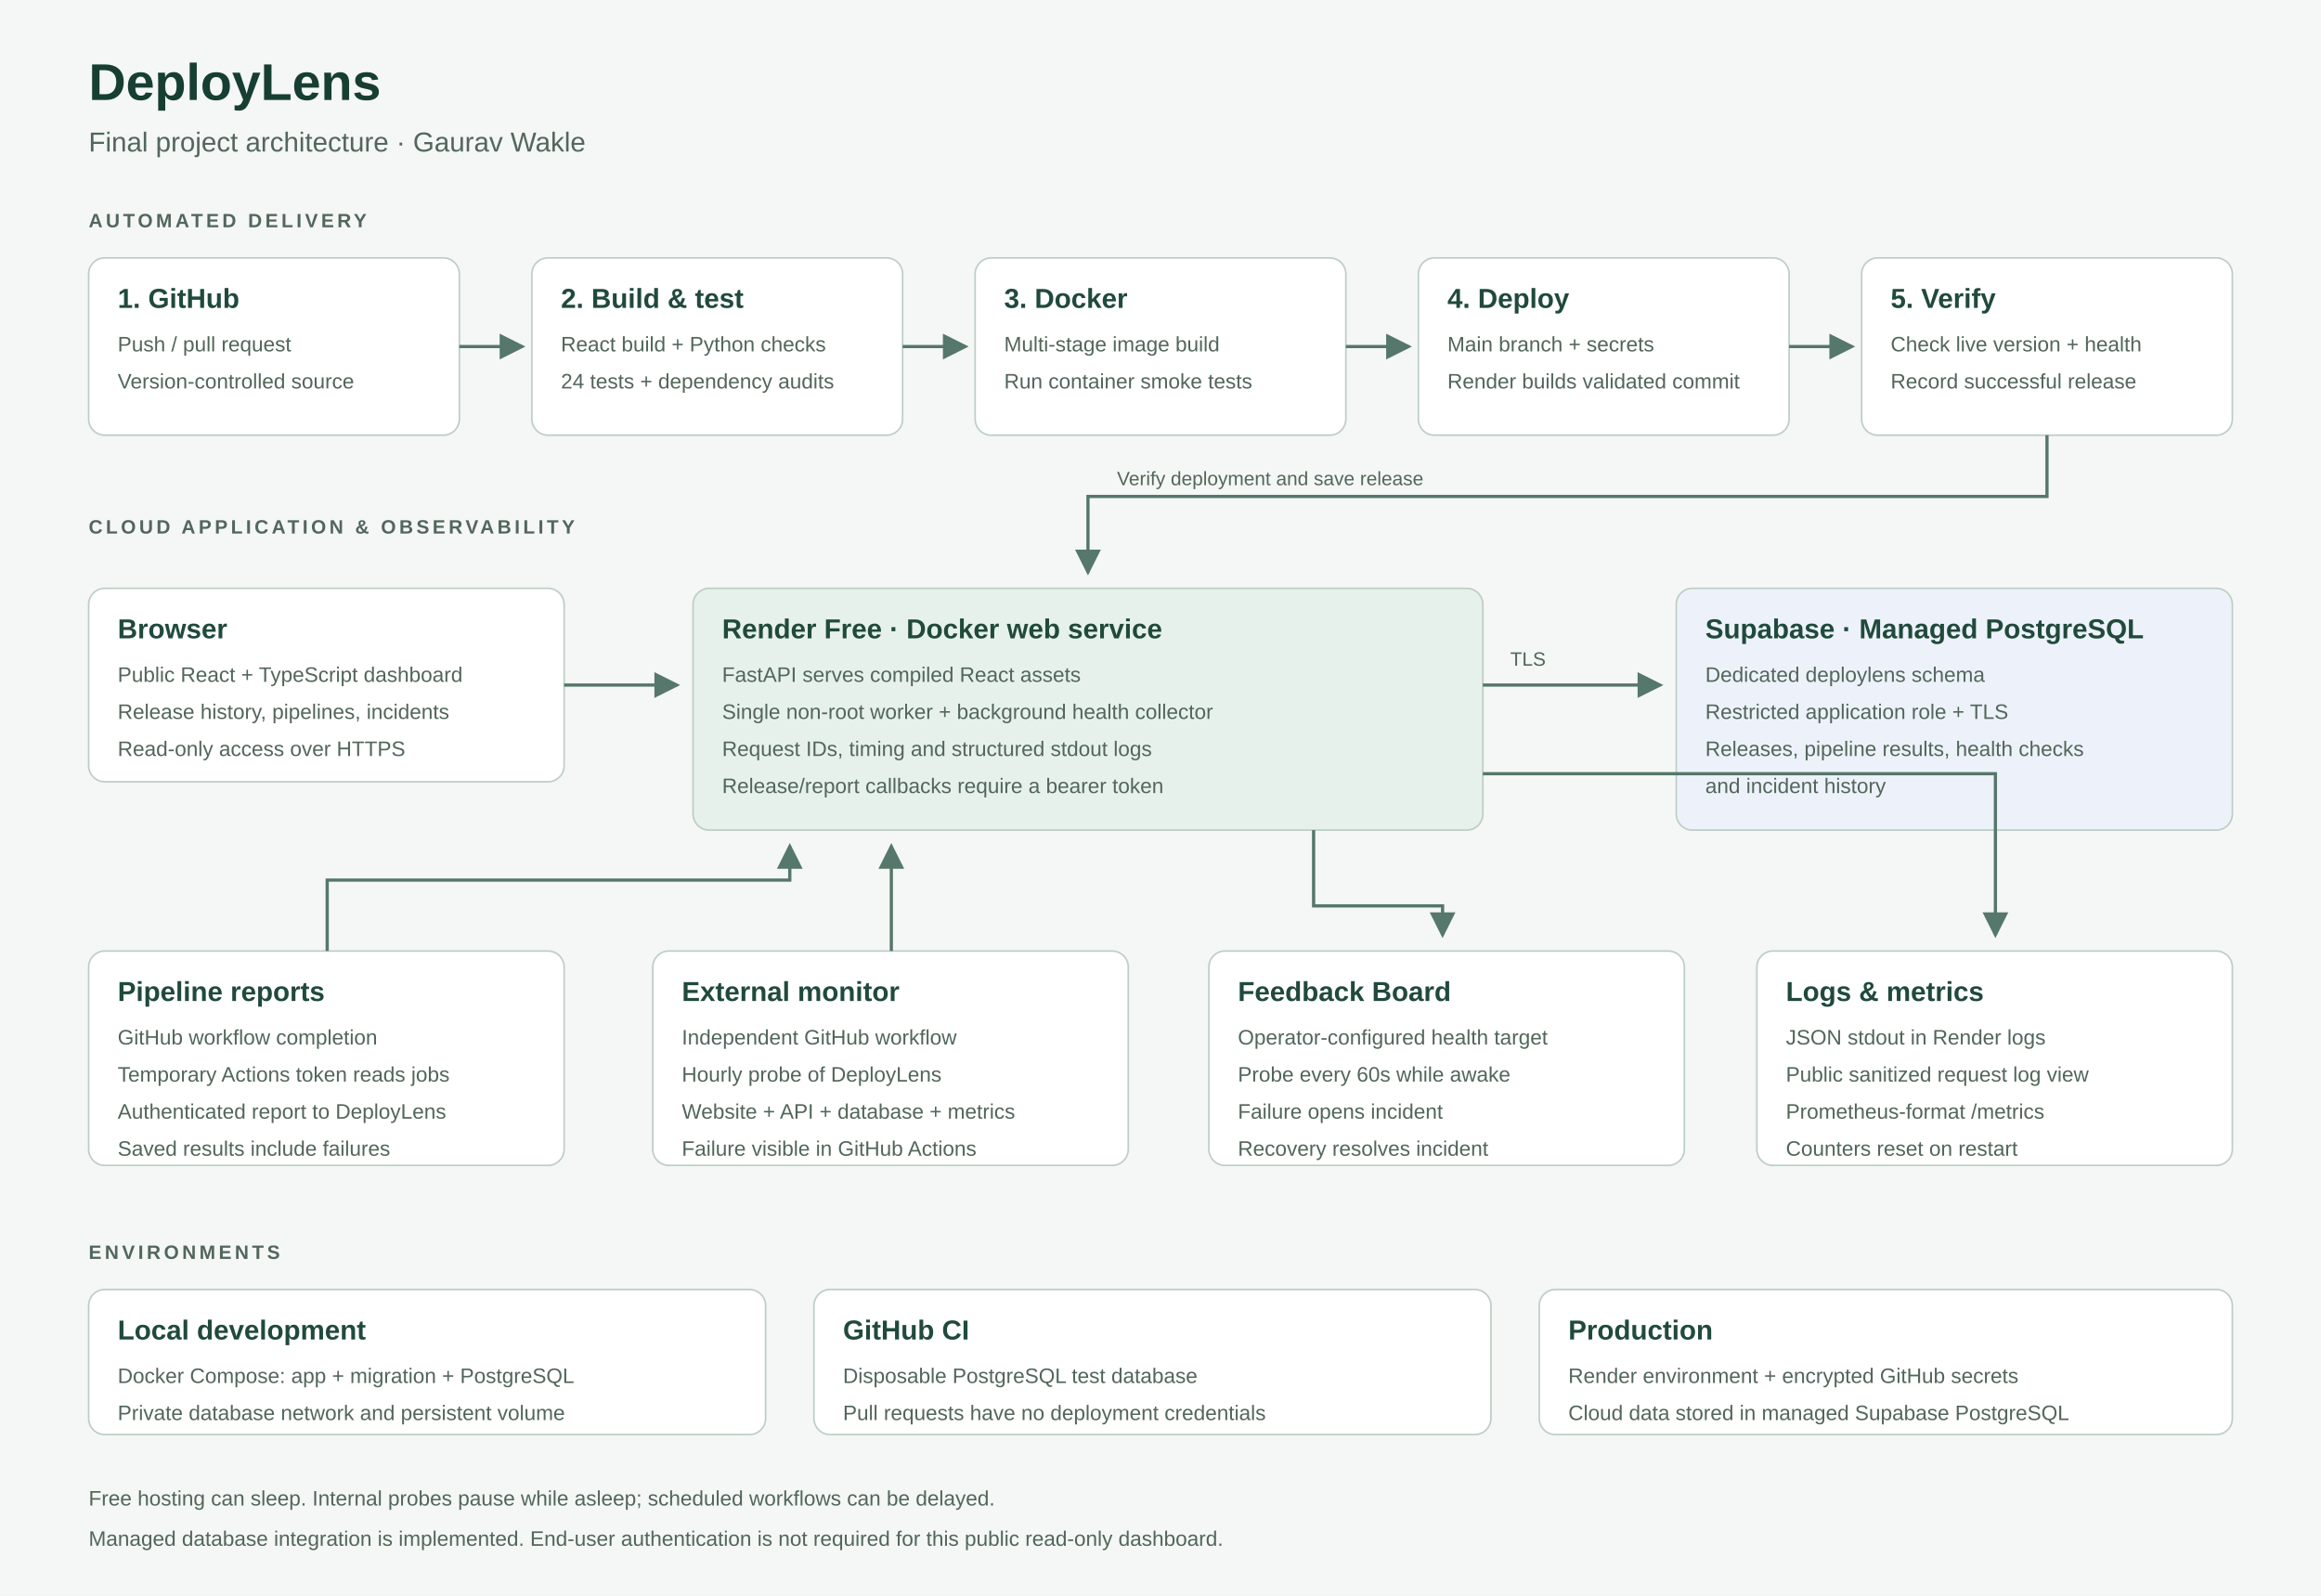
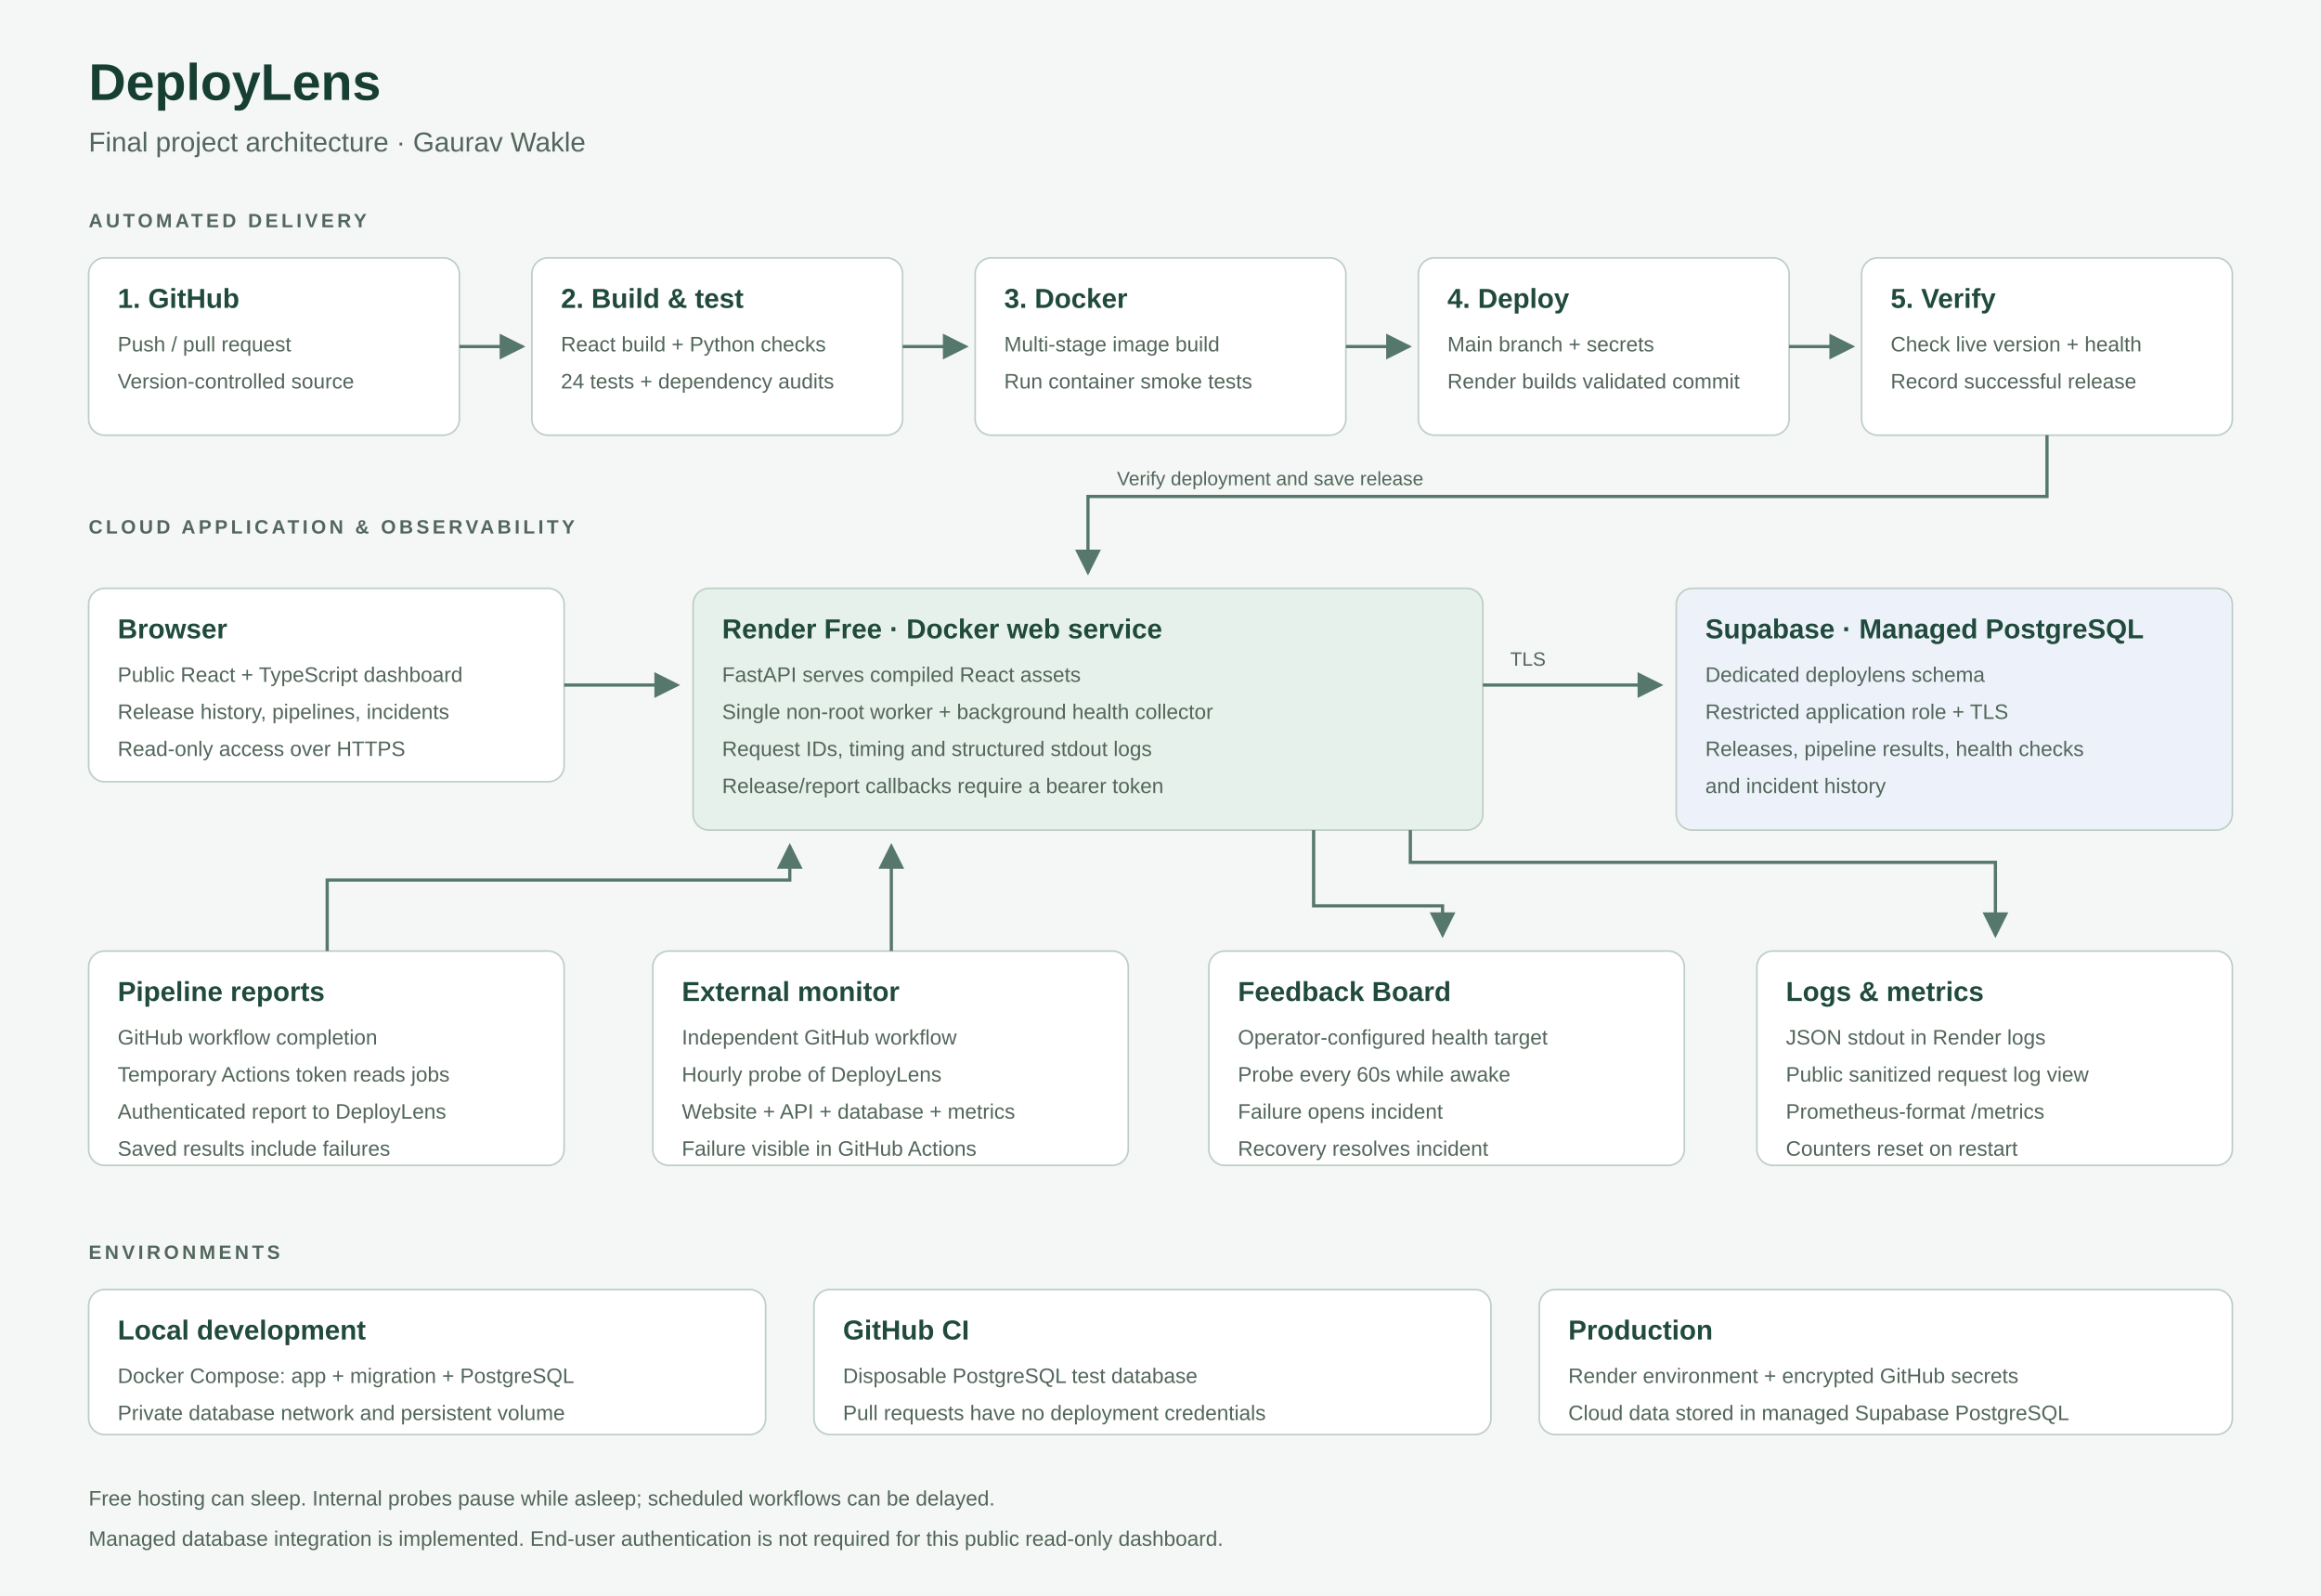
<svg xmlns="http://www.w3.org/2000/svg" width="1440" height="990" viewBox="0 0 1440 990" role="img" aria-labelledby="title desc">
  <defs>
    <marker id="arrow" markerWidth="8" markerHeight="8" refX="7" refY="4" orient="auto">
      <path d="M0 0 L8 4 L0 8Z" fill="#56776b" />
    </marker>
  </defs>
  <rect width="1440" height="990" fill="#f4f7f5" />
  <g font-family="Segoe UI,Arial,sans-serif">
    <text x="55" y="62" font-size="32" font-weight="700" fill="#173e32">DeployLens</text>
    <text x="55" y="94" font-size="17" fill="#53665d">Final project architecture · Gaurav Wakle</text>
    <text x="55" y="141" font-size="12" font-weight="700" fill="#53665d" letter-spacing="2">AUTOMATED DELIVERY</text>
    <rect x="55" y="160" width="230" height="110" rx="10" fill="#ffffff" stroke="#bdcec4" />
    <text x="73" y="191" font-size="17" font-weight="650" fill="#204a3b">1. GitHub</text>
    <text x="73" y="218" font-size="13" fill="#52665a">Push / pull request</text>
    <text x="73" y="241" font-size="13" fill="#52665a">Version-controlled source</text>
    <rect x="330" y="160" width="230" height="110" rx="10" fill="#ffffff" stroke="#bdcec4" />
    <text x="348" y="191" font-size="17" font-weight="650" fill="#204a3b">2. Build &amp; test</text>
    <text x="348" y="218" font-size="13" fill="#52665a">React build + Python checks</text>
    <text x="348" y="241" font-size="13" fill="#52665a">24 tests + dependency audits</text>
    <rect x="605" y="160" width="230" height="110" rx="10" fill="#ffffff" stroke="#bdcec4" />
    <text x="623" y="191" font-size="17" font-weight="650" fill="#204a3b">3. Docker</text>
    <text x="623" y="218" font-size="13" fill="#52665a">Multi-stage image build</text>
    <text x="623" y="241" font-size="13" fill="#52665a">Run container smoke tests</text>
    <rect x="880" y="160" width="230" height="110" rx="10" fill="#ffffff" stroke="#bdcec4" />
    <text x="898" y="191" font-size="17" font-weight="650" fill="#204a3b">4. Deploy</text>
    <text x="898" y="218" font-size="13" fill="#52665a">Main branch + secrets</text>
    <text x="898" y="241" font-size="13" fill="#52665a">Render builds validated commit</text>
    <rect x="1155" y="160" width="230" height="110" rx="10" fill="#ffffff" stroke="#bdcec4" />
    <text x="1173" y="191" font-size="17" font-weight="650" fill="#204a3b">5. Verify</text>
    <text x="1173" y="218" font-size="13" fill="#52665a">Check live version + health</text>
    <text x="1173" y="241" font-size="13" fill="#52665a">Record successful release</text>
    <path d="M285 215 H324" stroke="#56776b" stroke-width="2" fill="none" marker-end="url(#arrow)" />
    <path d="M560 215 H599" stroke="#56776b" stroke-width="2" fill="none" marker-end="url(#arrow)" />
    <path d="M835 215 H874" stroke="#56776b" stroke-width="2" fill="none" marker-end="url(#arrow)" />
    <path d="M1110 215 H1149" stroke="#56776b" stroke-width="2" fill="none" marker-end="url(#arrow)" />
    <text x="55" y="331" font-size="12" font-weight="700" fill="#53665d" letter-spacing="2">CLOUD APPLICATION &amp; OBSERVABILITY</text>
    <rect x="55" y="365" width="295" height="120" rx="10" fill="#ffffff" stroke="#bdcec4" />
    <text x="73" y="396" font-size="17" font-weight="650" fill="#204a3b">Browser</text>
    <text x="73" y="423" font-size="13" fill="#52665a">Public React + TypeScript dashboard</text>
    <text x="73" y="446" font-size="13" fill="#52665a">Release history, pipelines, incidents</text>
    <text x="73" y="469" font-size="13" fill="#52665a">Read-only access over HTTPS</text>
    <rect x="430" y="365" width="490" height="150" rx="10" fill="#e7f1eb" stroke="#bdcec4" />
    <text x="448" y="396" font-size="17" font-weight="650" fill="#204a3b">Render Free · Docker web service</text>
    <text x="448" y="423" font-size="13" fill="#52665a">FastAPI serves compiled React assets</text>
    <text x="448" y="446" font-size="13" fill="#52665a">Single non-root worker + background health collector</text>
    <text x="448" y="469" font-size="13" fill="#52665a">Request IDs, timing and structured stdout logs</text>
    <text x="448" y="492" font-size="13" fill="#52665a">Release/report callbacks require a bearer token</text>
    <rect x="1040" y="365" width="345" height="150" rx="10" fill="#edf2fa" stroke="#bdcec4" />
    <text x="1058" y="396" font-size="17" font-weight="650" fill="#204a3b">Supabase · Managed PostgreSQL</text>
    <text x="1058" y="423" font-size="13" fill="#52665a">Dedicated deploylens schema</text>
    <text x="1058" y="446" font-size="13" fill="#52665a">Restricted application role + TLS</text>
    <text x="1058" y="469" font-size="13" fill="#52665a">Releases, pipeline results, health checks</text>
    <text x="1058" y="492" font-size="13" fill="#52665a">and incident history</text>
    <path d="M350 425 H420" stroke="#56776b" stroke-width="2" fill="none" marker-end="url(#arrow)" />
    <path d="M920 425 H1030" stroke="#56776b" stroke-width="2" fill="none" marker-end="url(#arrow)" />
    <text x="937" y="413" font-size="12" fill="#52665a">TLS</text>
    <path d="M1270 270 V308 H675 V355" stroke="#56776b" stroke-width="2" fill="none" marker-end="url(#arrow)" />
    <text x="693" y="301" font-size="12" fill="#52665a">Verify deployment and save release</text>
    <rect x="55" y="590" width="295" height="133" rx="10" fill="#ffffff" stroke="#bdcec4" />
    <text x="73" y="621" font-size="17" font-weight="650" fill="#204a3b">Pipeline reports</text>
    <text x="73" y="648" font-size="13" fill="#52665a">GitHub workflow completion</text>
    <text x="73" y="671" font-size="13" fill="#52665a">Temporary Actions token reads jobs</text>
    <text x="73" y="694" font-size="13" fill="#52665a">Authenticated report to DeployLens</text>
    <text x="73" y="717" font-size="13" fill="#52665a">Saved results include failures</text>
    <rect x="405" y="590" width="295" height="133" rx="10" fill="#ffffff" stroke="#bdcec4" />
    <text x="423" y="621" font-size="17" font-weight="650" fill="#204a3b">External monitor</text>
    <text x="423" y="648" font-size="13" fill="#52665a">Independent GitHub workflow</text>
    <text x="423" y="671" font-size="13" fill="#52665a">Hourly probe of DeployLens</text>
    <text x="423" y="694" font-size="13" fill="#52665a">Website + API + database + metrics</text>
    <text x="423" y="717" font-size="13" fill="#52665a">Failure visible in GitHub Actions</text>
    <rect x="750" y="590" width="295" height="133" rx="10" fill="#ffffff" stroke="#bdcec4" />
    <text x="768" y="621" font-size="17" font-weight="650" fill="#204a3b">Feedback Board</text>
    <text x="768" y="648" font-size="13" fill="#52665a">Operator-configured health target</text>
    <text x="768" y="671" font-size="13" fill="#52665a">Probe every 60s while awake</text>
    <text x="768" y="694" font-size="13" fill="#52665a">Failure opens incident</text>
    <text x="768" y="717" font-size="13" fill="#52665a">Recovery resolves incident</text>
    <rect x="1090" y="590" width="295" height="133" rx="10" fill="#ffffff" stroke="#bdcec4" />
    <text x="1108" y="621" font-size="17" font-weight="650" fill="#204a3b">Logs &amp; metrics</text>
    <text x="1108" y="648" font-size="13" fill="#52665a">JSON stdout in Render logs</text>
    <text x="1108" y="671" font-size="13" fill="#52665a">Public sanitized request log view</text>
    <text x="1108" y="694" font-size="13" fill="#52665a">Prometheus-format /metrics</text>
    <text x="1108" y="717" font-size="13" fill="#52665a">Counters reset on restart</text>
    <path d="M203 590 V546 H490 V525" stroke="#56776b" stroke-width="2" fill="none" marker-end="url(#arrow)" />
    <path d="M553 590 V525" stroke="#56776b" stroke-width="2" fill="none" marker-end="url(#arrow)" />
    <path d="M815 515 V562 H895 V580" stroke="#56776b" stroke-width="2" fill="none" marker-end="url(#arrow)" />
-     <path d="M920 480 H1238 V580" stroke="#56776b" stroke-width="2" fill="none" marker-end="url(#arrow)" />
+     <path d="M875 515 V535 H1238 V580" stroke="#56776b" stroke-width="2" fill="none" marker-end="url(#arrow)" />
    <text x="55" y="781" font-size="12" font-weight="700" fill="#53665d" letter-spacing="2">ENVIRONMENTS</text>
    <rect x="55" y="800" width="420" height="90" rx="10" fill="#ffffff" stroke="#bdcec4" />
    <text x="73" y="831" font-size="17" font-weight="650" fill="#204a3b">Local development</text>
    <text x="73" y="858" font-size="13" fill="#52665a">Docker Compose: app + migration + PostgreSQL</text>
    <text x="73" y="881" font-size="13" fill="#52665a">Private database network and persistent volume</text>
    <rect x="505" y="800" width="420" height="90" rx="10" fill="#ffffff" stroke="#bdcec4" />
    <text x="523" y="831" font-size="17" font-weight="650" fill="#204a3b">GitHub CI</text>
    <text x="523" y="858" font-size="13" fill="#52665a">Disposable PostgreSQL test database</text>
    <text x="523" y="881" font-size="13" fill="#52665a">Pull requests have no deployment credentials</text>
    <rect x="955" y="800" width="430" height="90" rx="10" fill="#ffffff" stroke="#bdcec4" />
    <text x="973" y="831" font-size="17" font-weight="650" fill="#204a3b">Production</text>
    <text x="973" y="858" font-size="13" fill="#52665a">Render environment + encrypted GitHub secrets</text>
    <text x="973" y="881" font-size="13" fill="#52665a">Cloud data stored in managed Supabase PostgreSQL</text>
    <text x="55" y="934" font-size="13" fill="#52665a">Free hosting can sleep. Internal probes pause while asleep; scheduled workflows can be delayed.</text>
    <text x="55" y="959" font-size="13" fill="#52665a">Managed database integration is implemented. End-user authentication is not required for this public read-only dashboard.</text>
  </g>
</svg>
